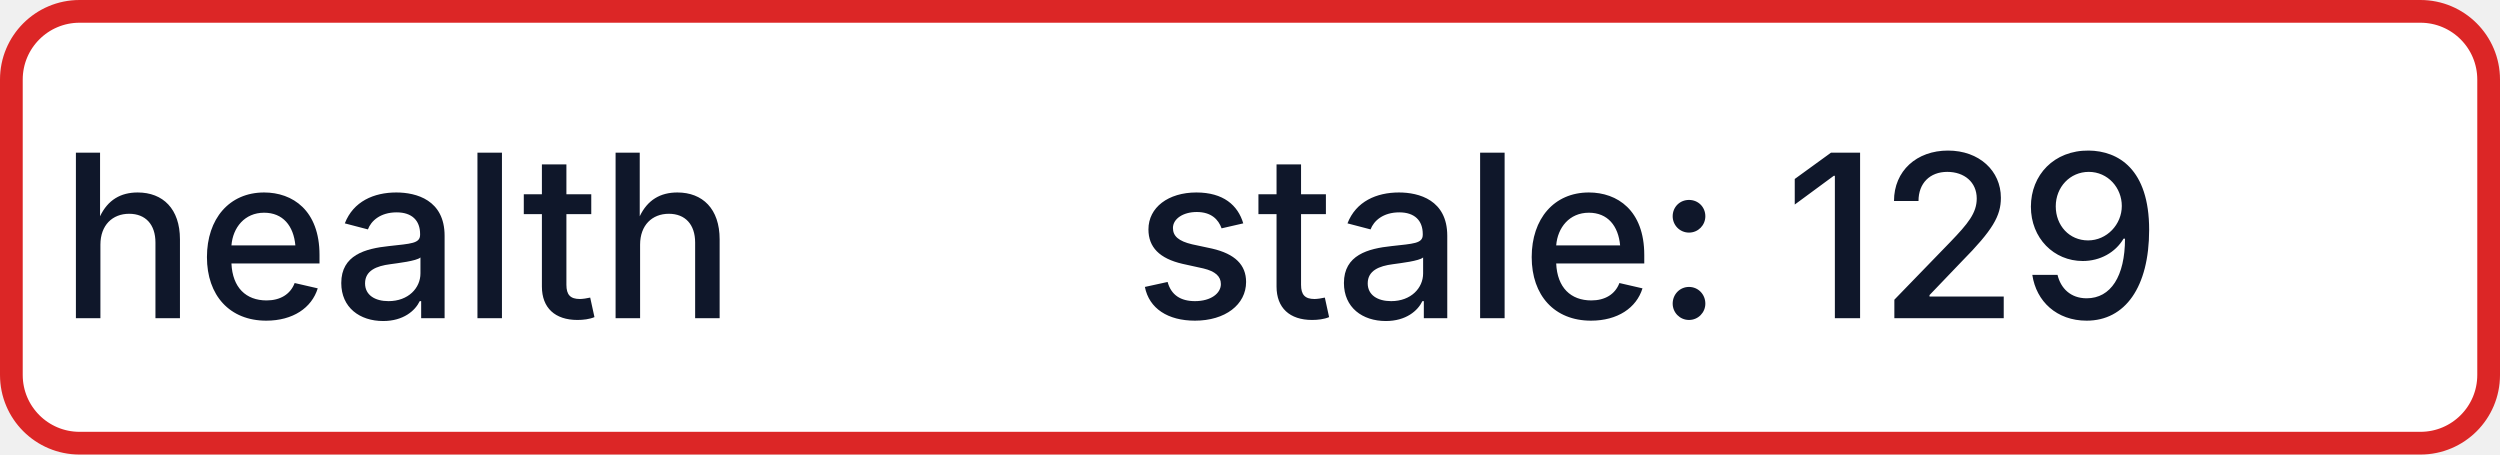
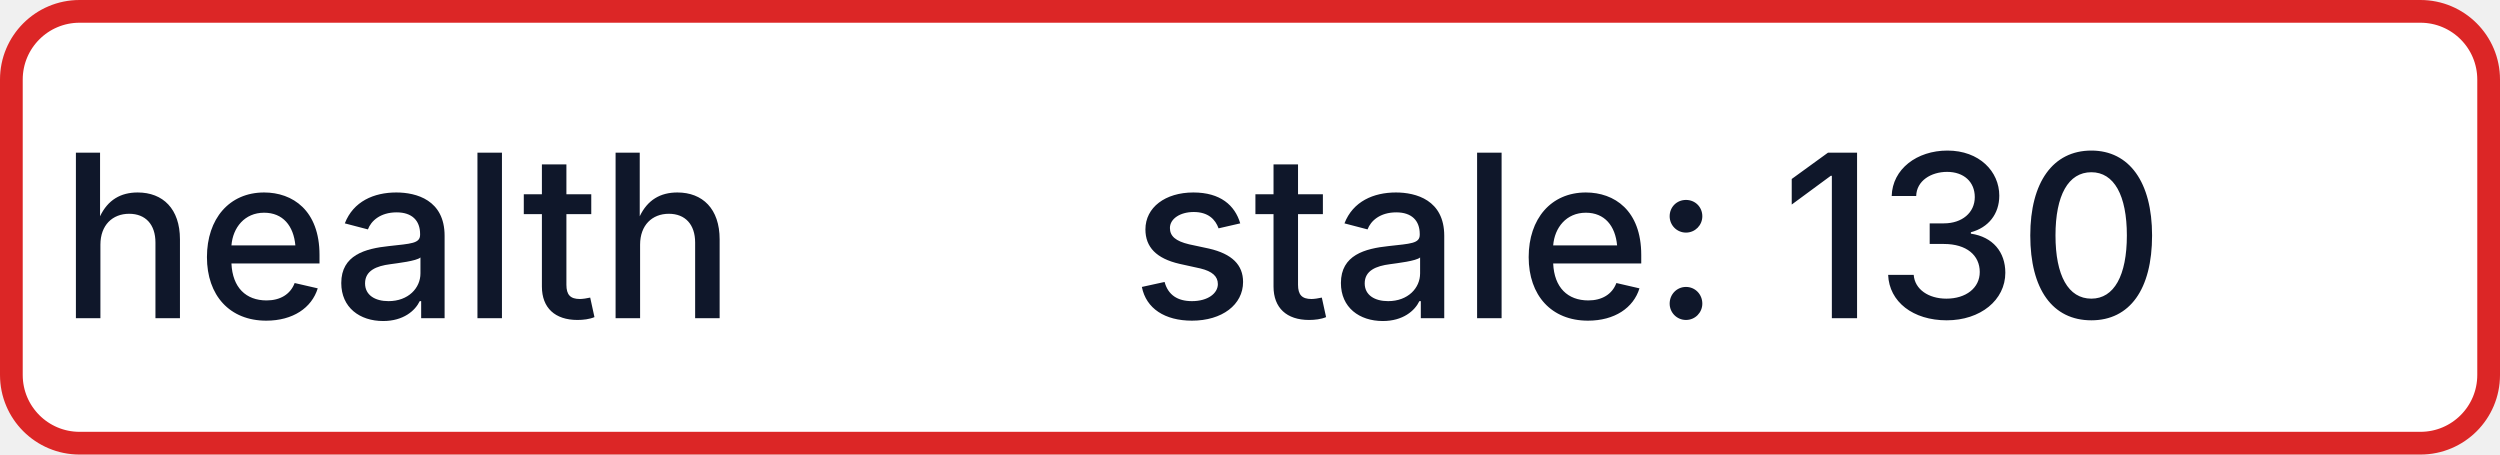
- <svg xmlns="http://www.w3.org/2000/svg" width="110" height="20" role="img" aria-label="health: stale: 129">
+ <svg xmlns="http://www.w3.org/2000/svg" width="110" height="20" role="img" aria-label="health: stale: 130">
  <rect x="0.5" y="0.5" width="109" height="19" rx="3" fill="#FFFFFF" stroke="#DC2626" stroke-width="1" />
  <g fill="#0F172A" text-anchor="middle" font-family="-apple-system,BlinkMacSystemFont,Segoe UI,sans-serif" font-size="10" font-weight="500">
    <text x="17.5" y="14">health</text>
-     <text x="72.5" y="14" textLength="68" lengthAdjust="spacingAndGlyphs">stale: 129</text>
+     <text x="72.5" y="14" textLength="68" lengthAdjust="spacingAndGlyphs">stale: 130</text>
  </g>
</svg>
